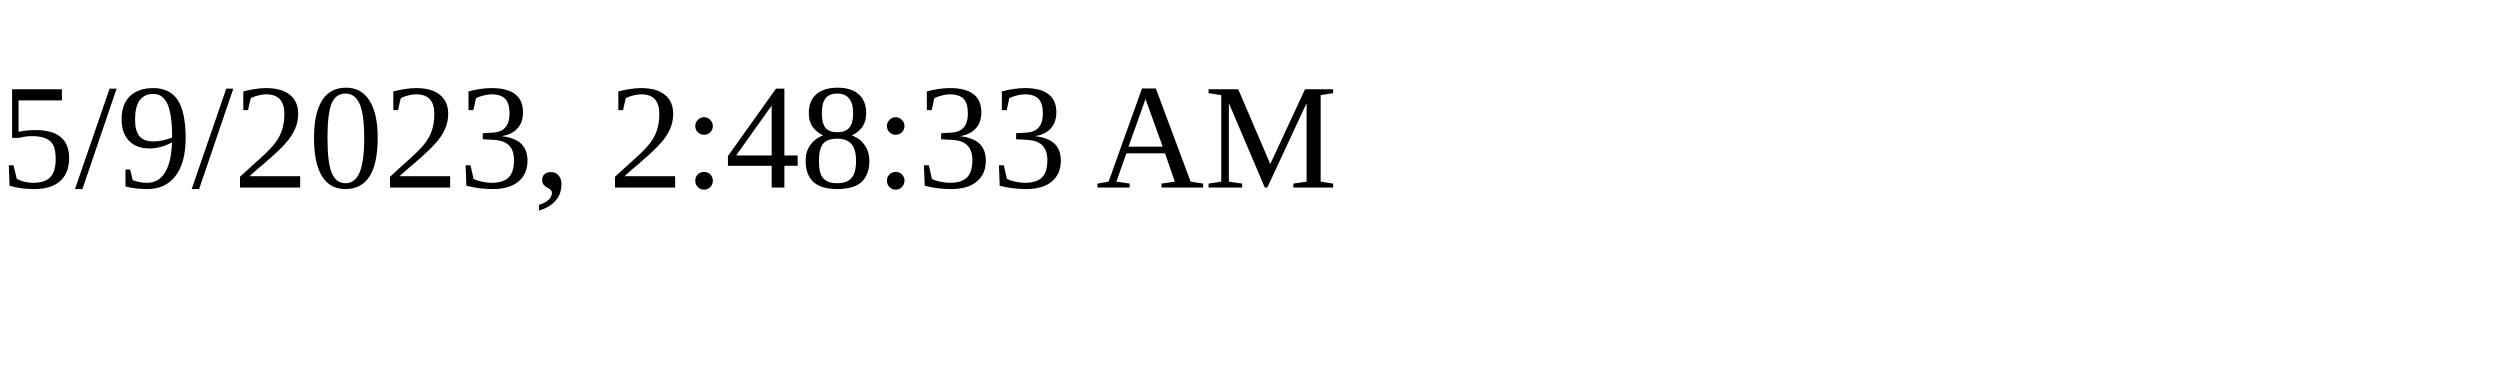
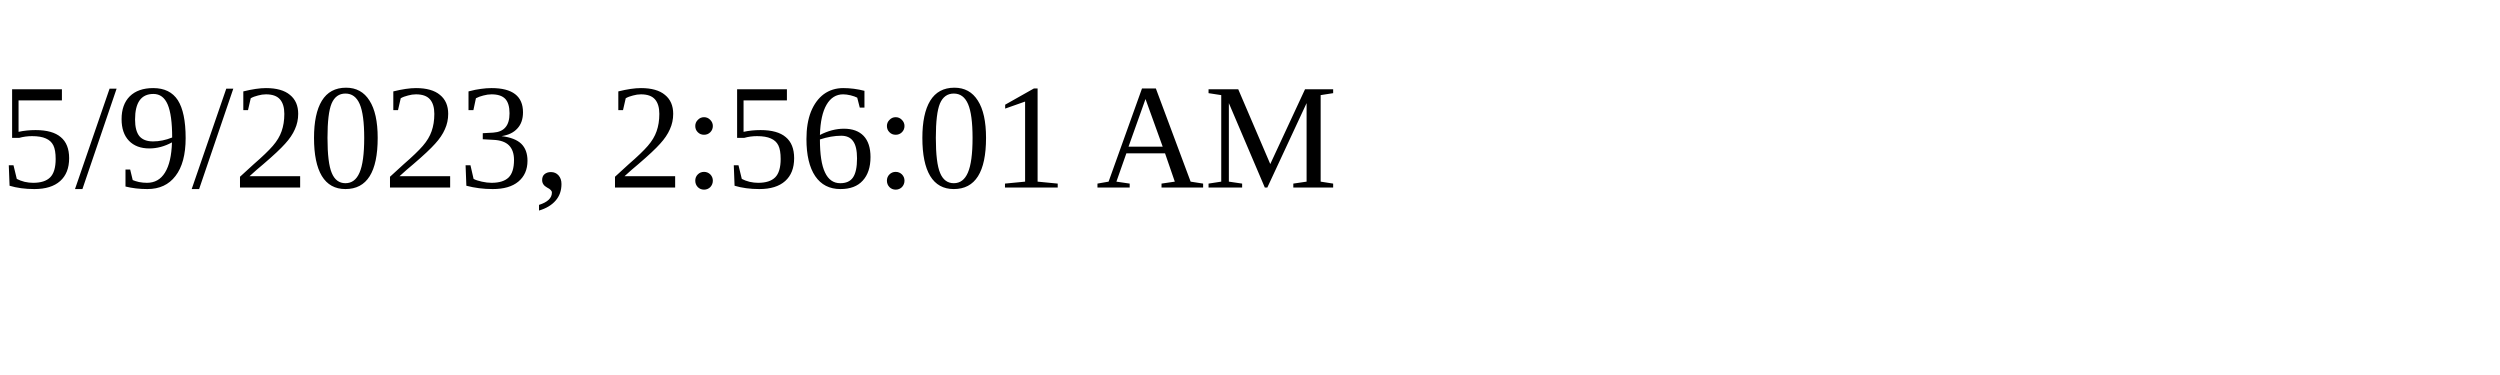
<svg xmlns="http://www.w3.org/2000/svg" height="30" width="200">
-   <text x="0" y="15">5/9/2023, 2:48:33 AM</text>
+   <text x="0" y="15">5/9/2023, 2:56:01 AM</text>
</svg>
